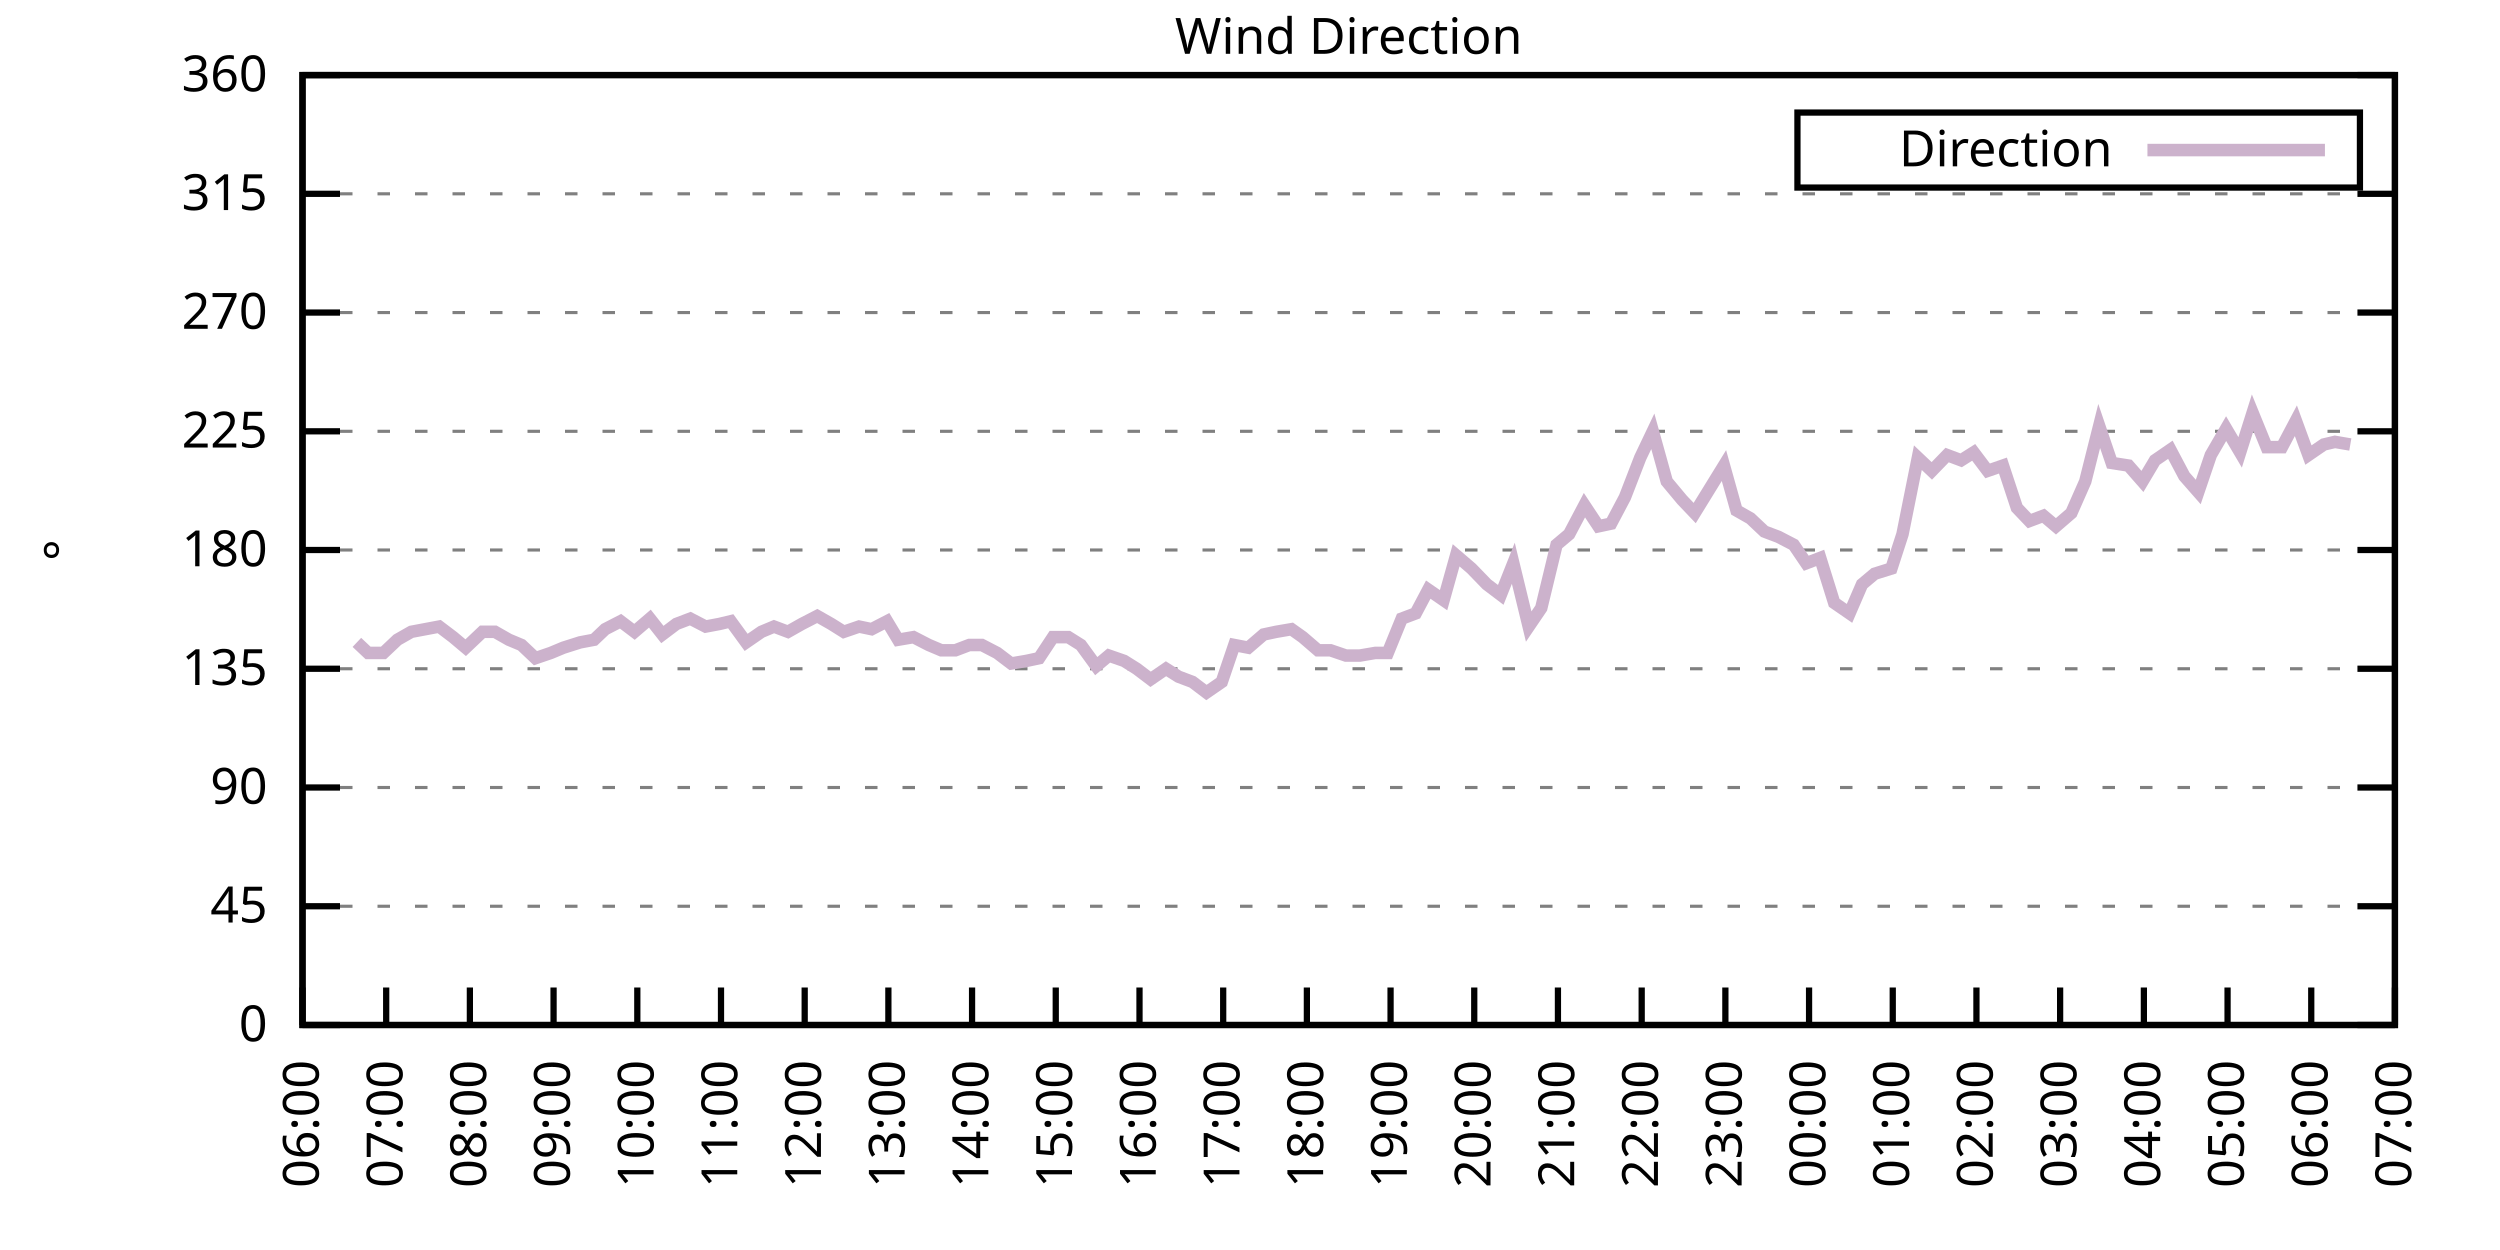
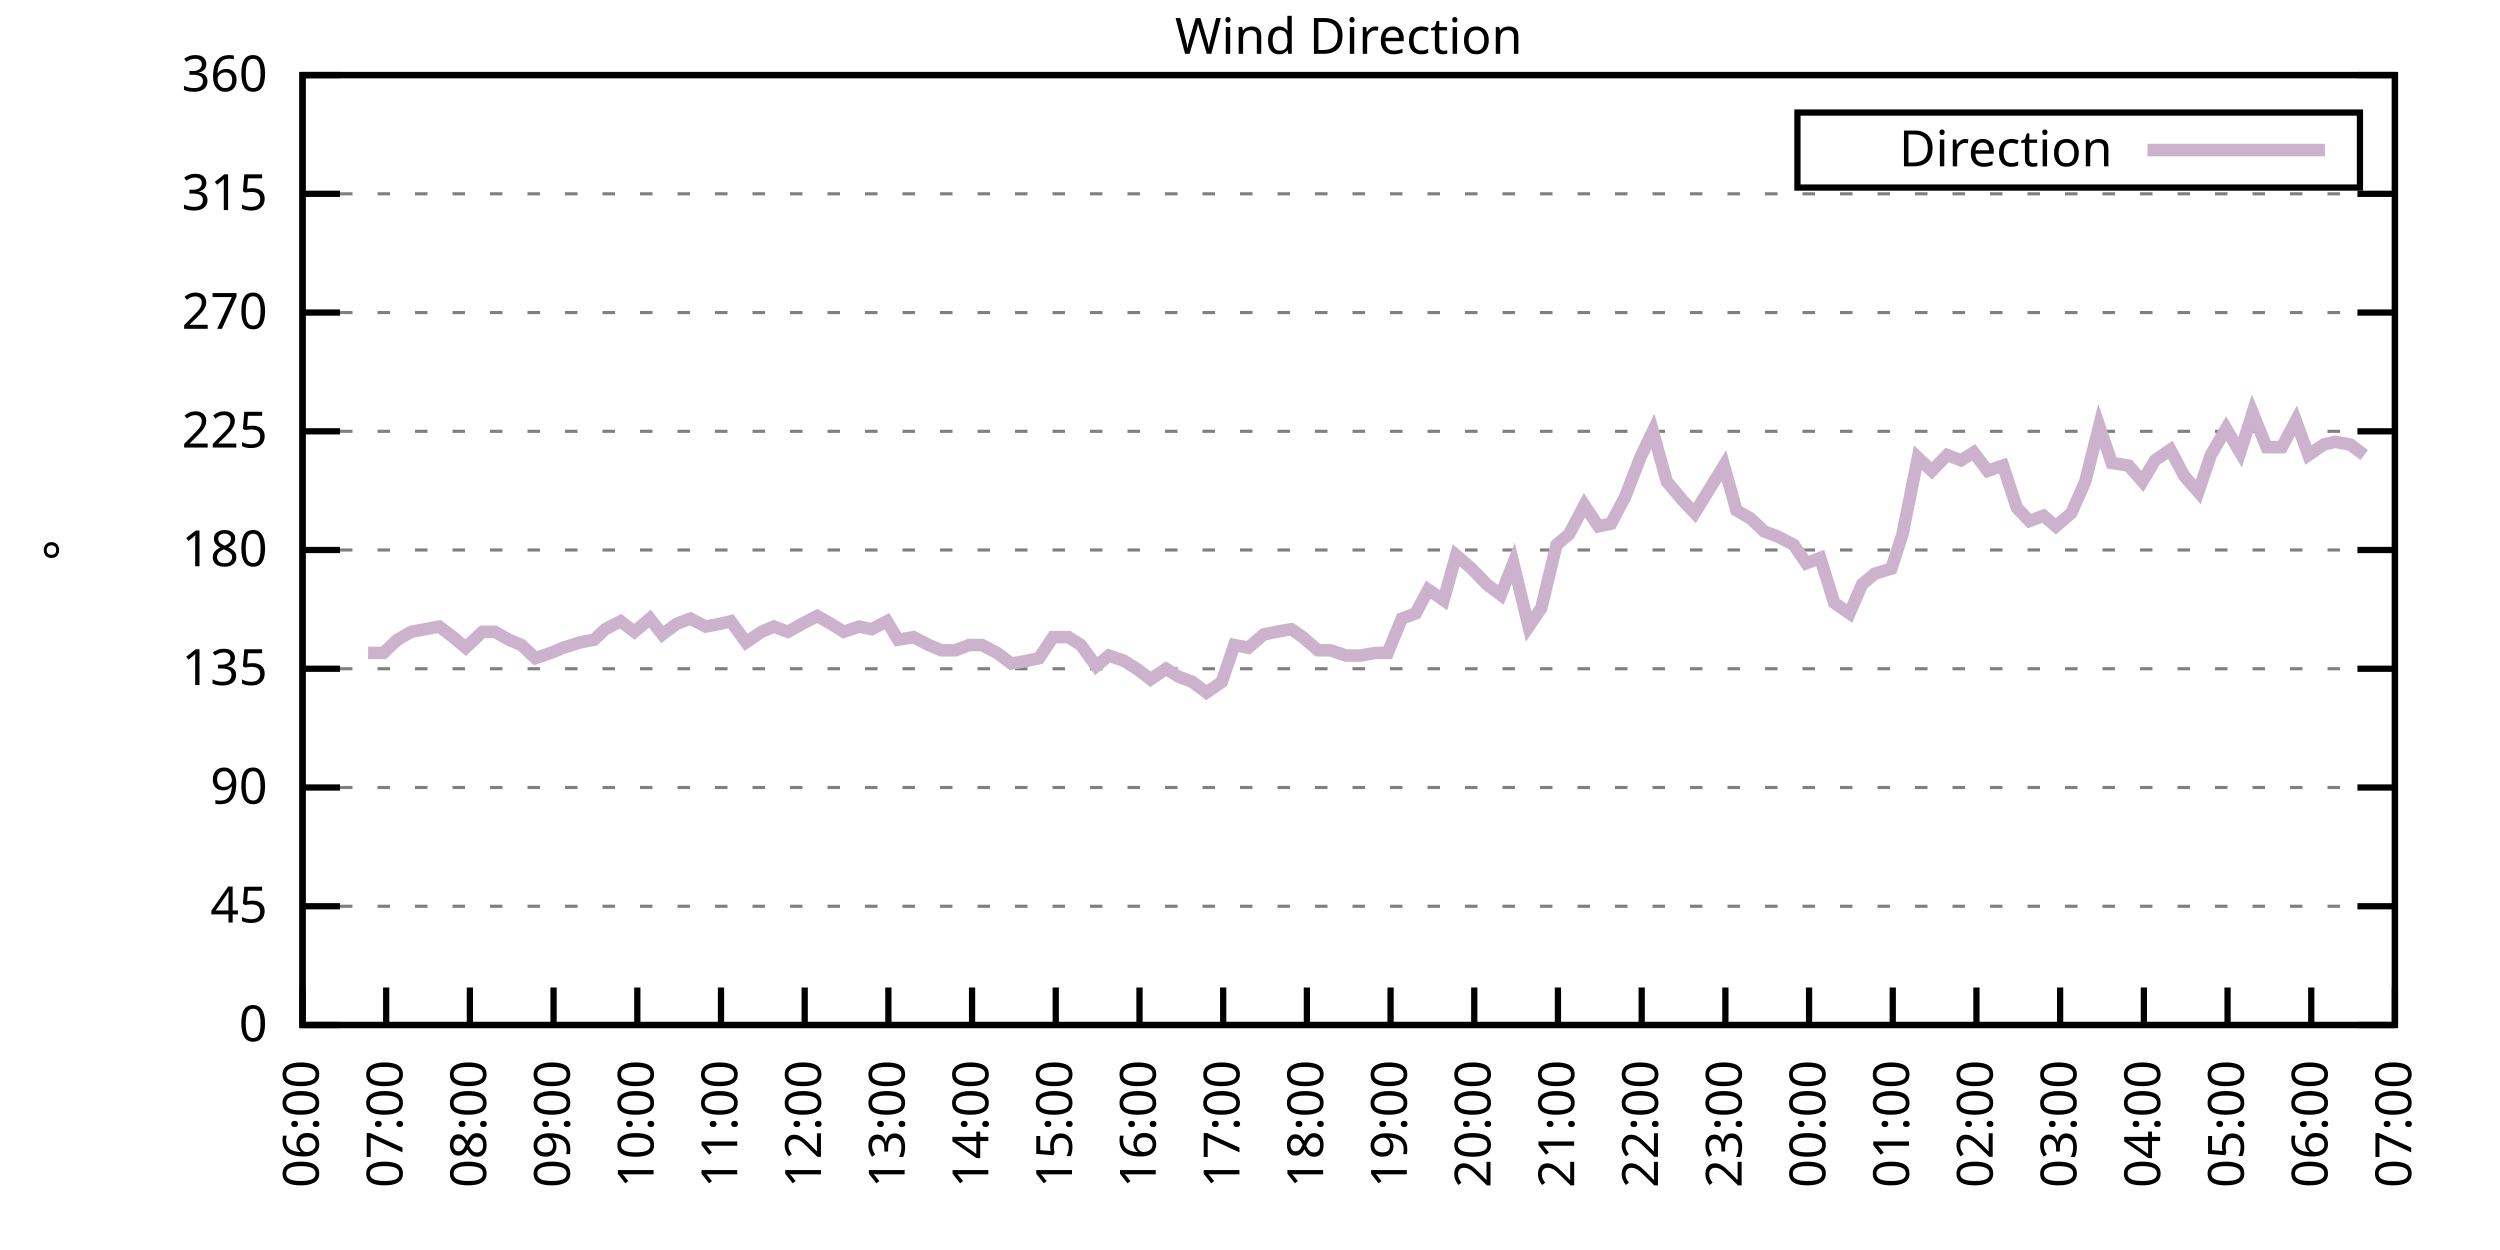
<svg xmlns="http://www.w3.org/2000/svg" xmlns:xlink="http://www.w3.org/1999/xlink" width="400" height="200" viewBox="0 0 400 200">
  <g id="gnuplot_canvas">
    <rect x="0" y="0" width="400" height="200" fill="none" />
    <defs>
      <circle id="gpDot" r="0.5" stroke-width="0.5" stroke="currentColor" />
      <path id="gpPt0" stroke-width="0.333" stroke="currentColor" d="M-1,0 h2 M0,-1 v2" />
      <path id="gpPt1" stroke-width="0.333" stroke="currentColor" d="M-1,-1 L1,1 M1,-1 L-1,1" />
      <path id="gpPt2" stroke-width="0.333" stroke="currentColor" d="M-1,0 L1,0 M0,-1 L0,1 M-1,-1 L1,1 M-1,1 L1,-1" />
      <rect id="gpPt3" stroke-width="0.333" stroke="currentColor" x="-1" y="-1" width="2" height="2" />
      <rect id="gpPt4" stroke-width="0.333" stroke="currentColor" fill="currentColor" x="-1" y="-1" width="2" height="2" />
      <circle id="gpPt5" stroke-width="0.333" stroke="currentColor" cx="0" cy="0" r="1" />
      <use xlink:href="#gpPt5" id="gpPt6" fill="currentColor" stroke="none" />
      <path id="gpPt7" stroke-width="0.333" stroke="currentColor" d="M0,-1.33 L-1.33,0.67 L1.33,0.67 z" />
      <use xlink:href="#gpPt7" id="gpPt8" fill="currentColor" stroke="none" />
      <use xlink:href="#gpPt7" id="gpPt9" stroke="currentColor" transform="rotate(180)" />
      <use xlink:href="#gpPt9" id="gpPt10" fill="currentColor" stroke="none" />
      <use xlink:href="#gpPt3" id="gpPt11" stroke="currentColor" transform="rotate(45)" />
      <use xlink:href="#gpPt11" id="gpPt12" fill="currentColor" stroke="none" />
      <path id="gpPt13" stroke-width="0.333" stroke="currentColor" d="M0,1.330 L1.265,0.411 L0.782,-1.067 L-0.782,-1.076 L-1.265,0.411 z" />
      <use xlink:href="#gpPt13" id="gpPt14" fill="currentColor" stroke="none" />
      <filter id="textbox" filterUnits="objectBoundingBox" x="0" y="0" height="1" width="1">
        <feFlood flood-color="white" flood-opacity="1" result="bgnd" />
        <feComposite in="SourceGraphic" in2="bgnd" operator="atop" />
      </filter>
      <filter id="greybox" filterUnits="objectBoundingBox" x="0" y="0" height="1" width="1">
        <feFlood flood-color="lightgrey" flood-opacity="1" result="grey" />
        <feComposite in="SourceGraphic" in2="grey" operator="atop" />
      </filter>
    </defs>
    <g fill="none" color="white" stroke="currentColor" stroke-width="1.00" stroke-linecap="butt" stroke-linejoin="miter">
</g>
    <g fill="none" color="black" stroke="currentColor" stroke-width="1.00" stroke-linecap="butt" stroke-linejoin="miter">
      <g stroke="none" shape-rendering="crispEdges">
        <polygon fill="rgb(255, 255, 255)" points="48.40,164.00 383.18,164.00 383.18,12.02 48.40,12.02 " />
      </g>
    </g>
    <g fill="none" color="black" stroke="currentColor" stroke-width="1.00" stroke-linecap="butt" stroke-linejoin="miter">
</g>
    <g fill="none" color="black" stroke="black" stroke-width="0.50" stroke-linecap="butt" stroke-linejoin="miter">
</g>
    <g fill="none" color="gray" stroke="currentColor" stroke-width="0.50" stroke-linecap="butt" stroke-linejoin="miter">
      <path stroke="gray" stroke-dasharray="2,4" class="gridline" d="M48.40,164.00 L383.19,164.00  " />
    </g>
    <g fill="none" color="gray" stroke="gray" stroke-width="1.00" stroke-linecap="butt" stroke-linejoin="miter">
</g>
    <g fill="none" color="black" stroke="currentColor" stroke-width="1.00" stroke-linecap="butt" stroke-linejoin="miter">
      <path stroke="black" d="M48.40,164.00 L54.40,164.00 M383.19,164.00 L377.19,164.00  " />
      <g transform="translate(42.80,166.60)" stroke="none" fill="black" font-family="Sans" font-size="8.00" text-anchor="end">
        <text>
          <tspan font-family="Sans"> 0</tspan>
        </text>
      </g>
    </g>
    <g fill="none" color="black" stroke="currentColor" stroke-width="1.00" stroke-linecap="butt" stroke-linejoin="miter">
</g>
    <g fill="none" color="black" stroke="black" stroke-width="0.50" stroke-linecap="butt" stroke-linejoin="miter">
</g>
    <g fill="none" color="gray" stroke="currentColor" stroke-width="0.50" stroke-linecap="butt" stroke-linejoin="miter">
      <path stroke="gray" stroke-dasharray="2,4" class="gridline" d="M48.40,145.00 L383.19,145.00  " />
    </g>
    <g fill="none" color="gray" stroke="gray" stroke-width="1.00" stroke-linecap="butt" stroke-linejoin="miter">
</g>
    <g fill="none" color="black" stroke="currentColor" stroke-width="1.00" stroke-linecap="butt" stroke-linejoin="miter">
      <path stroke="black" d="M48.40,145.00 L54.40,145.00 M383.19,145.00 L377.19,145.00  " />
      <g transform="translate(42.80,147.60)" stroke="none" fill="black" font-family="Sans" font-size="8.00" text-anchor="end">
        <text>
          <tspan font-family="Sans"> 45</tspan>
        </text>
      </g>
    </g>
    <g fill="none" color="black" stroke="currentColor" stroke-width="1.00" stroke-linecap="butt" stroke-linejoin="miter">
</g>
    <g fill="none" color="black" stroke="black" stroke-width="0.50" stroke-linecap="butt" stroke-linejoin="miter">
</g>
    <g fill="none" color="gray" stroke="currentColor" stroke-width="0.50" stroke-linecap="butt" stroke-linejoin="miter">
      <path stroke="gray" stroke-dasharray="2,4" class="gridline" d="M48.40,126.00 L383.19,126.00  " />
    </g>
    <g fill="none" color="gray" stroke="gray" stroke-width="1.00" stroke-linecap="butt" stroke-linejoin="miter">
</g>
    <g fill="none" color="black" stroke="currentColor" stroke-width="1.00" stroke-linecap="butt" stroke-linejoin="miter">
      <path stroke="black" d="M48.40,126.00 L54.40,126.00 M383.19,126.00 L377.19,126.00  " />
      <g transform="translate(42.80,128.60)" stroke="none" fill="black" font-family="Sans" font-size="8.00" text-anchor="end">
        <text>
          <tspan font-family="Sans"> 90</tspan>
        </text>
      </g>
    </g>
    <g fill="none" color="black" stroke="currentColor" stroke-width="1.00" stroke-linecap="butt" stroke-linejoin="miter">
</g>
    <g fill="none" color="black" stroke="black" stroke-width="0.50" stroke-linecap="butt" stroke-linejoin="miter">
</g>
    <g fill="none" color="gray" stroke="currentColor" stroke-width="0.50" stroke-linecap="butt" stroke-linejoin="miter">
      <path stroke="gray" stroke-dasharray="2,4" class="gridline" d="M48.40,107.00 L383.19,107.00  " />
    </g>
    <g fill="none" color="gray" stroke="gray" stroke-width="1.00" stroke-linecap="butt" stroke-linejoin="miter">
</g>
    <g fill="none" color="black" stroke="currentColor" stroke-width="1.00" stroke-linecap="butt" stroke-linejoin="miter">
      <path stroke="black" d="M48.40,107.00 L54.40,107.00 M383.19,107.00 L377.19,107.00  " />
      <g transform="translate(42.80,109.60)" stroke="none" fill="black" font-family="Sans" font-size="8.00" text-anchor="end">
        <text>
          <tspan font-family="Sans"> 135</tspan>
        </text>
      </g>
    </g>
    <g fill="none" color="black" stroke="currentColor" stroke-width="1.00" stroke-linecap="butt" stroke-linejoin="miter">
</g>
    <g fill="none" color="black" stroke="black" stroke-width="0.50" stroke-linecap="butt" stroke-linejoin="miter">
</g>
    <g fill="none" color="gray" stroke="currentColor" stroke-width="0.50" stroke-linecap="butt" stroke-linejoin="miter">
      <path stroke="gray" stroke-dasharray="2,4" class="gridline" d="M48.40,88.00 L383.19,88.00  " />
    </g>
    <g fill="none" color="gray" stroke="gray" stroke-width="1.00" stroke-linecap="butt" stroke-linejoin="miter">
</g>
    <g fill="none" color="black" stroke="currentColor" stroke-width="1.00" stroke-linecap="butt" stroke-linejoin="miter">
      <path stroke="black" d="M48.40,88.00 L54.40,88.00 M383.19,88.00 L377.19,88.00  " />
      <g transform="translate(42.80,90.60)" stroke="none" fill="black" font-family="Sans" font-size="8.00" text-anchor="end">
        <text>
          <tspan font-family="Sans"> 180</tspan>
        </text>
      </g>
    </g>
    <g fill="none" color="black" stroke="currentColor" stroke-width="1.00" stroke-linecap="butt" stroke-linejoin="miter">
</g>
    <g fill="none" color="black" stroke="black" stroke-width="0.50" stroke-linecap="butt" stroke-linejoin="miter">
</g>
    <g fill="none" color="gray" stroke="currentColor" stroke-width="0.50" stroke-linecap="butt" stroke-linejoin="miter">
      <path stroke="gray" stroke-dasharray="2,4" class="gridline" d="M48.40,69.01 L383.19,69.01  " />
    </g>
    <g fill="none" color="gray" stroke="gray" stroke-width="1.00" stroke-linecap="butt" stroke-linejoin="miter">
</g>
    <g fill="none" color="black" stroke="currentColor" stroke-width="1.00" stroke-linecap="butt" stroke-linejoin="miter">
      <path stroke="black" d="M48.40,69.01 L54.40,69.01 M383.19,69.01 L377.19,69.01  " />
      <g transform="translate(42.80,71.61)" stroke="none" fill="black" font-family="Sans" font-size="8.00" text-anchor="end">
        <text>
          <tspan font-family="Sans"> 225</tspan>
        </text>
      </g>
    </g>
    <g fill="none" color="black" stroke="currentColor" stroke-width="1.00" stroke-linecap="butt" stroke-linejoin="miter">
</g>
    <g fill="none" color="black" stroke="black" stroke-width="0.50" stroke-linecap="butt" stroke-linejoin="miter">
</g>
    <g fill="none" color="gray" stroke="currentColor" stroke-width="0.50" stroke-linecap="butt" stroke-linejoin="miter">
      <path stroke="gray" stroke-dasharray="2,4" class="gridline" d="M48.40,50.01 L383.19,50.01  " />
    </g>
    <g fill="none" color="gray" stroke="gray" stroke-width="1.00" stroke-linecap="butt" stroke-linejoin="miter">
</g>
    <g fill="none" color="black" stroke="currentColor" stroke-width="1.00" stroke-linecap="butt" stroke-linejoin="miter">
      <path stroke="black" d="M48.40,50.01 L54.40,50.01 M383.19,50.01 L377.19,50.01  " />
      <g transform="translate(42.80,52.61)" stroke="none" fill="black" font-family="Sans" font-size="8.00" text-anchor="end">
        <text>
          <tspan font-family="Sans"> 270</tspan>
        </text>
      </g>
    </g>
    <g fill="none" color="black" stroke="currentColor" stroke-width="1.00" stroke-linecap="butt" stroke-linejoin="miter">
</g>
    <g fill="none" color="black" stroke="black" stroke-width="0.50" stroke-linecap="butt" stroke-linejoin="miter">
</g>
    <g fill="none" color="gray" stroke="currentColor" stroke-width="0.50" stroke-linecap="butt" stroke-linejoin="miter">
      <path stroke="gray" stroke-dasharray="2,4" class="gridline" d="M48.40,31.01 L383.19,31.01  " />
    </g>
    <g fill="none" color="gray" stroke="gray" stroke-width="1.00" stroke-linecap="butt" stroke-linejoin="miter">
</g>
    <g fill="none" color="black" stroke="currentColor" stroke-width="1.00" stroke-linecap="butt" stroke-linejoin="miter">
      <path stroke="black" d="M48.40,31.01 L54.40,31.01 M383.19,31.01 L377.19,31.01  " />
      <g transform="translate(42.80,33.61)" stroke="none" fill="black" font-family="Sans" font-size="8.00" text-anchor="end">
        <text>
          <tspan font-family="Sans"> 315</tspan>
        </text>
      </g>
    </g>
    <g fill="none" color="black" stroke="currentColor" stroke-width="1.00" stroke-linecap="butt" stroke-linejoin="miter">
</g>
    <g fill="none" color="black" stroke="black" stroke-width="0.50" stroke-linecap="butt" stroke-linejoin="miter">
</g>
    <g fill="none" color="gray" stroke="currentColor" stroke-width="0.50" stroke-linecap="butt" stroke-linejoin="miter">
      <path stroke="gray" stroke-dasharray="2,4" class="gridline" d="M48.40,12.01 L383.19,12.01  " />
    </g>
    <g fill="none" color="gray" stroke="gray" stroke-width="1.00" stroke-linecap="butt" stroke-linejoin="miter">
</g>
    <g fill="none" color="black" stroke="currentColor" stroke-width="1.00" stroke-linecap="butt" stroke-linejoin="miter">
      <path stroke="black" d="M48.40,12.01 L54.40,12.01 M383.19,12.01 L377.19,12.01  " />
      <g transform="translate(42.80,14.61)" stroke="none" fill="black" font-family="Sans" font-size="8.00" text-anchor="end">
        <text>
          <tspan font-family="Sans"> 360</tspan>
        </text>
      </g>
    </g>
    <g fill="none" color="black" stroke="currentColor" stroke-width="1.00" stroke-linecap="butt" stroke-linejoin="miter">
      <path stroke="black" d="M48.40,164.00 L48.40,158.00  " />
      <g transform="translate(51.00,169.60) rotate(270.00)" stroke="none" fill="black" font-family="Sans" font-size="8.00" text-anchor="end">
        <text>
          <tspan font-family="Sans">06:00</tspan>
        </text>
      </g>
    </g>
    <g fill="none" color="black" stroke="currentColor" stroke-width="1.00" stroke-linecap="butt" stroke-linejoin="miter">
      <path stroke="black" d="M61.79,164.00 L61.79,158.00  " />
      <g transform="translate(64.39,169.60) rotate(270.00)" stroke="none" fill="black" font-family="Sans" font-size="8.00" text-anchor="end">
        <text>
          <tspan font-family="Sans">07:00</tspan>
        </text>
      </g>
    </g>
    <g fill="none" color="black" stroke="currentColor" stroke-width="1.00" stroke-linecap="butt" stroke-linejoin="miter">
      <path stroke="black" d="M75.18,164.00 L75.18,158.00  " />
      <g transform="translate(77.78,169.60) rotate(270.00)" stroke="none" fill="black" font-family="Sans" font-size="8.00" text-anchor="end">
        <text>
          <tspan font-family="Sans">08:00</tspan>
        </text>
      </g>
    </g>
    <g fill="none" color="black" stroke="currentColor" stroke-width="1.00" stroke-linecap="butt" stroke-linejoin="miter">
      <path stroke="black" d="M88.57,164.00 L88.57,158.00  " />
      <g transform="translate(91.17,169.60) rotate(270.00)" stroke="none" fill="black" font-family="Sans" font-size="8.00" text-anchor="end">
        <text>
          <tspan font-family="Sans">09:00</tspan>
        </text>
      </g>
    </g>
    <g fill="none" color="black" stroke="currentColor" stroke-width="1.00" stroke-linecap="butt" stroke-linejoin="miter">
      <path stroke="black" d="M101.97,164.00 L101.97,158.00  " />
      <g transform="translate(104.57,169.60) rotate(270.00)" stroke="none" fill="black" font-family="Sans" font-size="8.00" text-anchor="end">
        <text>
          <tspan font-family="Sans">10:00</tspan>
        </text>
      </g>
    </g>
    <g fill="none" color="black" stroke="currentColor" stroke-width="1.00" stroke-linecap="butt" stroke-linejoin="miter">
      <path stroke="black" d="M115.36,164.00 L115.36,158.00  " />
      <g transform="translate(117.96,169.60) rotate(270.00)" stroke="none" fill="black" font-family="Sans" font-size="8.00" text-anchor="end">
        <text>
          <tspan font-family="Sans">11:00</tspan>
        </text>
      </g>
    </g>
    <g fill="none" color="black" stroke="currentColor" stroke-width="1.00" stroke-linecap="butt" stroke-linejoin="miter">
      <path stroke="black" d="M128.75,164.00 L128.75,158.00  " />
      <g transform="translate(131.35,169.60) rotate(270.00)" stroke="none" fill="black" font-family="Sans" font-size="8.00" text-anchor="end">
        <text>
          <tspan font-family="Sans">12:00</tspan>
        </text>
      </g>
    </g>
    <g fill="none" color="black" stroke="currentColor" stroke-width="1.00" stroke-linecap="butt" stroke-linejoin="miter">
      <path stroke="black" d="M142.14,164.00 L142.14,158.00  " />
      <g transform="translate(144.74,169.60) rotate(270.00)" stroke="none" fill="black" font-family="Sans" font-size="8.00" text-anchor="end">
        <text>
          <tspan font-family="Sans">13:00</tspan>
        </text>
      </g>
    </g>
    <g fill="none" color="black" stroke="currentColor" stroke-width="1.00" stroke-linecap="butt" stroke-linejoin="miter">
      <path stroke="black" d="M155.53,164.00 L155.53,158.00  " />
      <g transform="translate(158.13,169.60) rotate(270.00)" stroke="none" fill="black" font-family="Sans" font-size="8.00" text-anchor="end">
        <text>
          <tspan font-family="Sans">14:00</tspan>
        </text>
      </g>
    </g>
    <g fill="none" color="black" stroke="currentColor" stroke-width="1.00" stroke-linecap="butt" stroke-linejoin="miter">
      <path stroke="black" d="M168.92,164.00 L168.92,158.00  " />
      <g transform="translate(171.52,169.60) rotate(270.00)" stroke="none" fill="black" font-family="Sans" font-size="8.00" text-anchor="end">
        <text>
          <tspan font-family="Sans">15:00</tspan>
        </text>
      </g>
    </g>
    <g fill="none" color="black" stroke="currentColor" stroke-width="1.00" stroke-linecap="butt" stroke-linejoin="miter">
      <path stroke="black" d="M182.32,164.00 L182.32,158.00  " />
      <g transform="translate(184.92,169.60) rotate(270.00)" stroke="none" fill="black" font-family="Sans" font-size="8.00" text-anchor="end">
        <text>
          <tspan font-family="Sans">16:00</tspan>
        </text>
      </g>
    </g>
    <g fill="none" color="black" stroke="currentColor" stroke-width="1.00" stroke-linecap="butt" stroke-linejoin="miter">
      <path stroke="black" d="M195.71,164.00 L195.71,158.00  " />
      <g transform="translate(198.31,169.60) rotate(270.00)" stroke="none" fill="black" font-family="Sans" font-size="8.00" text-anchor="end">
        <text>
          <tspan font-family="Sans">17:00</tspan>
        </text>
      </g>
    </g>
    <g fill="none" color="black" stroke="currentColor" stroke-width="1.00" stroke-linecap="butt" stroke-linejoin="miter">
      <path stroke="black" d="M209.10,164.00 L209.10,158.00  " />
      <g transform="translate(211.70,169.60) rotate(270.00)" stroke="none" fill="black" font-family="Sans" font-size="8.00" text-anchor="end">
        <text>
          <tspan font-family="Sans">18:00</tspan>
        </text>
      </g>
    </g>
    <g fill="none" color="black" stroke="currentColor" stroke-width="1.00" stroke-linecap="butt" stroke-linejoin="miter">
      <path stroke="black" d="M222.49,164.00 L222.49,158.00  " />
      <g transform="translate(225.09,169.60) rotate(270.00)" stroke="none" fill="black" font-family="Sans" font-size="8.00" text-anchor="end">
        <text>
          <tspan font-family="Sans">19:00</tspan>
        </text>
      </g>
    </g>
    <g fill="none" color="black" stroke="currentColor" stroke-width="1.00" stroke-linecap="butt" stroke-linejoin="miter">
      <path stroke="black" d="M235.88,164.00 L235.88,158.00  " />
      <g transform="translate(238.48,169.60) rotate(270.00)" stroke="none" fill="black" font-family="Sans" font-size="8.00" text-anchor="end">
        <text>
          <tspan font-family="Sans">20:00</tspan>
        </text>
      </g>
    </g>
    <g fill="none" color="black" stroke="currentColor" stroke-width="1.00" stroke-linecap="butt" stroke-linejoin="miter">
      <path stroke="black" d="M249.27,164.00 L249.27,158.00  " />
      <g transform="translate(251.87,169.60) rotate(270.00)" stroke="none" fill="black" font-family="Sans" font-size="8.00" text-anchor="end">
        <text>
          <tspan font-family="Sans">21:00</tspan>
        </text>
      </g>
    </g>
    <g fill="none" color="black" stroke="currentColor" stroke-width="1.00" stroke-linecap="butt" stroke-linejoin="miter">
      <path stroke="black" d="M262.67,164.00 L262.67,158.00  " />
      <g transform="translate(265.27,169.60) rotate(270.00)" stroke="none" fill="black" font-family="Sans" font-size="8.00" text-anchor="end">
        <text>
          <tspan font-family="Sans">22:00</tspan>
        </text>
      </g>
    </g>
    <g fill="none" color="black" stroke="currentColor" stroke-width="1.00" stroke-linecap="butt" stroke-linejoin="miter">
      <path stroke="black" d="M276.06,164.00 L276.06,158.00  " />
      <g transform="translate(278.66,169.60) rotate(270.00)" stroke="none" fill="black" font-family="Sans" font-size="8.00" text-anchor="end">
        <text>
          <tspan font-family="Sans">23:00</tspan>
        </text>
      </g>
    </g>
    <g fill="none" color="black" stroke="currentColor" stroke-width="1.00" stroke-linecap="butt" stroke-linejoin="miter">
      <path stroke="black" d="M289.45,164.00 L289.45,158.00  " />
      <g transform="translate(292.05,169.60) rotate(270.00)" stroke="none" fill="black" font-family="Sans" font-size="8.00" text-anchor="end">
        <text>
          <tspan font-family="Sans">00:00</tspan>
        </text>
      </g>
    </g>
    <g fill="none" color="black" stroke="currentColor" stroke-width="1.00" stroke-linecap="butt" stroke-linejoin="miter">
      <path stroke="black" d="M302.84,164.00 L302.84,158.00  " />
      <g transform="translate(305.44,169.60) rotate(270.00)" stroke="none" fill="black" font-family="Sans" font-size="8.00" text-anchor="end">
        <text>
          <tspan font-family="Sans">01:00</tspan>
        </text>
      </g>
    </g>
    <g fill="none" color="black" stroke="currentColor" stroke-width="1.00" stroke-linecap="butt" stroke-linejoin="miter">
      <path stroke="black" d="M316.23,164.00 L316.23,158.00  " />
      <g transform="translate(318.83,169.60) rotate(270.00)" stroke="none" fill="black" font-family="Sans" font-size="8.00" text-anchor="end">
        <text>
          <tspan font-family="Sans">02:00</tspan>
        </text>
      </g>
    </g>
    <g fill="none" color="black" stroke="currentColor" stroke-width="1.00" stroke-linecap="butt" stroke-linejoin="miter">
      <path stroke="black" d="M329.62,164.00 L329.62,158.00  " />
      <g transform="translate(332.22,169.60) rotate(270.00)" stroke="none" fill="black" font-family="Sans" font-size="8.00" text-anchor="end">
        <text>
          <tspan font-family="Sans">03:00</tspan>
        </text>
      </g>
    </g>
    <g fill="none" color="black" stroke="currentColor" stroke-width="1.00" stroke-linecap="butt" stroke-linejoin="miter">
      <path stroke="black" d="M343.02,164.00 L343.02,158.00  " />
      <g transform="translate(345.62,169.60) rotate(270.00)" stroke="none" fill="black" font-family="Sans" font-size="8.00" text-anchor="end">
        <text>
          <tspan font-family="Sans">04:00</tspan>
        </text>
      </g>
    </g>
    <g fill="none" color="black" stroke="currentColor" stroke-width="1.00" stroke-linecap="butt" stroke-linejoin="miter">
      <path stroke="black" d="M356.41,164.00 L356.41,158.00  " />
      <g transform="translate(359.01,169.60) rotate(270.00)" stroke="none" fill="black" font-family="Sans" font-size="8.00" text-anchor="end">
        <text>
          <tspan font-family="Sans">05:00</tspan>
        </text>
      </g>
    </g>
    <g fill="none" color="black" stroke="currentColor" stroke-width="1.00" stroke-linecap="butt" stroke-linejoin="miter">
      <path stroke="black" d="M369.80,164.00 L369.80,158.00  " />
      <g transform="translate(372.40,169.60) rotate(270.00)" stroke="none" fill="black" font-family="Sans" font-size="8.00" text-anchor="end">
        <text>
          <tspan font-family="Sans">06:00</tspan>
        </text>
      </g>
    </g>
    <g fill="none" color="black" stroke="currentColor" stroke-width="1.00" stroke-linecap="butt" stroke-linejoin="miter">
      <path stroke="black" d="M383.19,164.00 L383.19,158.00  " />
      <g transform="translate(385.79,169.60) rotate(270.00)" stroke="none" fill="black" font-family="Sans" font-size="8.00" text-anchor="end">
        <text>
          <tspan font-family="Sans">07:00</tspan>
        </text>
      </g>
    </g>
    <g fill="none" color="black" stroke="currentColor" stroke-width="1.00" stroke-linecap="butt" stroke-linejoin="miter">
</g>
    <g fill="none" color="black" stroke="currentColor" stroke-width="1.00" stroke-linecap="butt" stroke-linejoin="miter">
      <path stroke="black" d="M48.40,12.01 L48.40,164.00 L383.19,164.00 L383.19,12.01 L48.40,12.01 Z  " />
    </g>
    <g fill="none" color="black" stroke="currentColor" stroke-width="1.00" stroke-linecap="butt" stroke-linejoin="miter">
</g>
    <g fill="none" color="black" stroke="currentColor" stroke-width="1.00" stroke-linecap="butt" stroke-linejoin="miter">
      <path stroke="black" d="M287.59,30.01 L287.59,18.01 L377.59,18.01 L377.59,30.01 L287.59,30.01 Z  " />
    </g>
    <g id="Wind_direction_plot_1">
      <g fill="none" color="white" stroke="black" stroke-width="2.00" stroke-linecap="butt" stroke-linejoin="miter">
</g>
      <g fill="none" color="black" stroke="currentColor" stroke-width="2.00" stroke-linecap="butt" stroke-linejoin="miter">
        <g transform="translate(337.99,26.61)" stroke="none" fill="black" font-family="Sans" font-size="8.00" text-anchor="end">
          <text>
            <tspan font-family="Sans">Direction</tspan>
          </text>
        </g>
      </g>
      <g fill="none" color="black" stroke="currentColor" stroke-width="2.00" stroke-linecap="butt" stroke-linejoin="miter">
-         <path stroke="rgb(204, 178, 204)" d="M343.59,24.01 L371.99,24.01 M57.10,102.78 L58.89,104.47 L61.35,104.47 L63.58,102.36 L65.81,101.09 L68.04,100.67   L70.27,100.25 L72.50,101.94 L74.51,103.63 L77.19,101.09 L79.20,101.09 L81.43,102.36 L83.44,103.20 L85.67,105.31   L88.13,104.47 L90.14,103.63 L92.82,102.78 L95.05,102.36 L96.83,100.67 L99.29,99.40 L101.52,101.09 L103.98,98.98   L105.98,101.52 L108.22,99.83 L110.45,98.98 L112.90,100.25 L115.13,99.83 L116.92,99.40 L119.38,102.78 L121.83,101.09   L123.84,100.25 L126.07,101.09 L128.30,99.83 L130.76,98.56 L132.99,99.83 L135.00,101.09 L137.45,100.25 L139.46,100.67   L141.92,99.40 L143.70,102.36 L146.16,101.94 L148.61,103.20 L150.62,104.05 L152.85,104.05 L155.09,103.20 L157.10,103.20   L159.55,104.47 L161.78,106.16 L164.24,105.74 L166.25,105.31 L168.48,101.94 L170.93,101.94 L172.94,103.20 L175.40,106.58   L177.41,104.89 L179.86,105.74 L181.87,107.00 L184.10,108.69 L186.56,107.00 L188.57,108.27 L190.80,109.11 L193.03,110.80   L195.48,109.11 L197.49,103.20 L199.73,103.63 L202.18,101.52 L204.19,101.09 L206.64,100.67 L208.43,101.94 L210.88,104.05   L212.89,104.05 L215.35,104.89 L217.58,104.89 L220.04,104.47 L222.04,104.47 L224.28,98.98 L226.51,98.14 L228.52,94.34   L230.97,96.03 L232.98,88.85 L235.44,90.96 L237.89,93.49 L240.12,95.18 L242.13,90.12 L244.59,100.25 L246.60,97.29   L249.05,87.16 L251.06,85.47 L253.51,80.83 L255.75,84.21 L257.76,83.78 L259.99,79.56 L262.44,73.23 L264.45,69.01   L266.68,77.03 L269.14,79.98 L271.15,82.09 L275.83,74.49 L277.84,81.67 L280.07,82.94 L282.31,85.05 L284.54,85.89   L286.99,87.16 L289.00,90.12 L291.23,89.27 L293.47,96.45 L295.92,98.14 L297.93,93.49 L299.94,91.80 L302.62,90.96   L304.40,85.47 L306.86,73.23 L309.09,75.34 L311.54,72.81 L313.78,73.65 L315.79,72.38 L318.02,75.34 L320.47,74.49   L322.70,81.25 L324.71,83.36 L326.95,82.52 L328.95,84.21 L331.41,82.09 L333.64,77.03 L335.87,68.16 L337.88,74.07   L340.56,74.49 L342.79,77.03 L344.80,73.65 L347.26,71.96 L349.49,76.18 L351.72,78.72 L353.73,72.81 L356.18,68.58   L358.42,72.38 L360.42,66.05 L362.66,71.54 L365.11,71.54 L367.34,67.32 L369.35,72.81 L371.81,71.12 L373.59,70.70   L376.05,71.12  " />
+         <path stroke="rgb(204, 178, 204)" d="M343.59,24.01 L371.99,24.01 M58.89,104.47 L61.35,104.47 L63.58,102.36 L65.81,101.09 L68.04,100.67 L70.27,100.25   L72.50,101.94 L74.51,103.63 L77.19,101.09 L79.20,101.09 L81.43,102.36 L83.44,103.20 L85.67,105.31 L88.13,104.47   L90.14,103.63 L92.82,102.78 L95.05,102.36 L96.83,100.67 L99.29,99.40 L101.52,101.09 L103.98,98.98 L105.98,101.52   L108.22,99.83 L110.45,98.98 L112.90,100.25 L115.13,99.83 L116.92,99.40 L119.38,102.78 L121.83,101.09 L123.84,100.25   L126.07,101.09 L128.30,99.83 L130.76,98.56 L132.99,99.83 L135.00,101.09 L137.45,100.25 L139.46,100.67 L141.92,99.40   L143.70,102.36 L146.16,101.94 L148.61,103.20 L150.62,104.05 L152.85,104.05 L155.09,103.20 L157.10,103.20 L159.55,104.47   L161.78,106.16 L164.24,105.74 L166.25,105.31 L168.48,101.94 L170.93,101.94 L172.94,103.20 L175.40,106.58 L177.41,104.89   L179.86,105.74 L181.87,107.00 L184.10,108.69 L186.56,107.00 L188.57,108.27 L190.80,109.11 L193.03,110.80 L195.48,109.11   L197.49,103.20 L199.73,103.63 L202.18,101.52 L204.19,101.09 L206.64,100.67 L208.43,101.94 L210.88,104.05 L212.89,104.05   L215.35,104.89 L217.58,104.89 L220.04,104.47 L222.04,104.47 L224.28,98.98 L226.51,98.14 L228.52,94.34 L230.97,96.03   L232.98,88.85 L235.44,90.96 L237.89,93.49 L240.12,95.18 L242.13,90.12 L244.59,100.25 L246.60,97.29 L249.05,87.16   L251.06,85.47 L253.51,80.83 L255.75,84.21 L257.76,83.78 L259.99,79.56 L262.44,73.23 L264.45,69.01 L266.68,77.03   L269.14,79.98 L271.15,82.09 L275.83,74.49 L277.84,81.67 L280.07,82.94 L282.31,85.05 L284.54,85.89 L286.99,87.16   L289.00,90.12 L291.23,89.27 L293.47,96.45 L295.92,98.14 L297.93,93.49 L299.94,91.80 L302.62,90.96 L304.40,85.47   L306.86,73.23 L309.09,75.34 L311.54,72.81 L313.78,73.65 L315.79,72.38 L318.02,75.34 L320.47,74.49 L322.70,81.25   L324.71,83.36 L326.95,82.52 L328.95,84.21 L331.41,82.09 L333.64,77.03 L335.87,68.16 L337.88,74.07 L340.56,74.49   L342.79,77.03 L344.80,73.65 L347.26,71.96 L349.49,76.18 L351.72,78.72 L353.73,72.81 L356.18,68.58 L358.42,72.38   L360.42,66.05 L362.66,71.54 L365.11,71.54 L367.34,67.32 L369.35,72.81 L371.81,71.12 L373.59,70.70 L376.05,71.12   L378.28,72.81  " />
      </g>
    </g>
    <g fill="none" color="black" stroke="currentColor" stroke-width="2.00" stroke-linecap="butt" stroke-linejoin="miter">
</g>
    <g fill="none" color="black" stroke="black" stroke-width="1.00" stroke-linecap="butt" stroke-linejoin="miter">
</g>
    <g fill="none" color="black" stroke="currentColor" stroke-width="1.00" stroke-linecap="butt" stroke-linejoin="miter">
      <path stroke="black" d="M48.40,12.01 L48.40,164.00 L383.19,164.00 L383.19,12.01 L48.40,12.01 Z  " />
      <g transform="translate(12.80,88.01) rotate(270.00)" stroke="none" fill="black" font-family="Sans" font-size="8.00" text-anchor="middle">
        <text>
          <tspan font-family="Sans">°</tspan>
        </text>
      </g>
    </g>
    <g fill="none" color="black" stroke="currentColor" stroke-width="1.00" stroke-linecap="butt" stroke-linejoin="miter">
</g>
    <g fill="none" color="black" stroke="currentColor" stroke-width="1.00" stroke-linecap="butt" stroke-linejoin="miter">
      <g transform="translate(215.79,8.61)" stroke="none" fill="black" font-family="Sans" font-size="8.00" text-anchor="middle">
        <text>
          <tspan font-family="Sans">Wind Direction</tspan>
        </text>
      </g>
    </g>
    <g fill="none" color="black" stroke="currentColor" stroke-width="1.00" stroke-linecap="butt" stroke-linejoin="miter">
</g>
  </g>
</svg>
